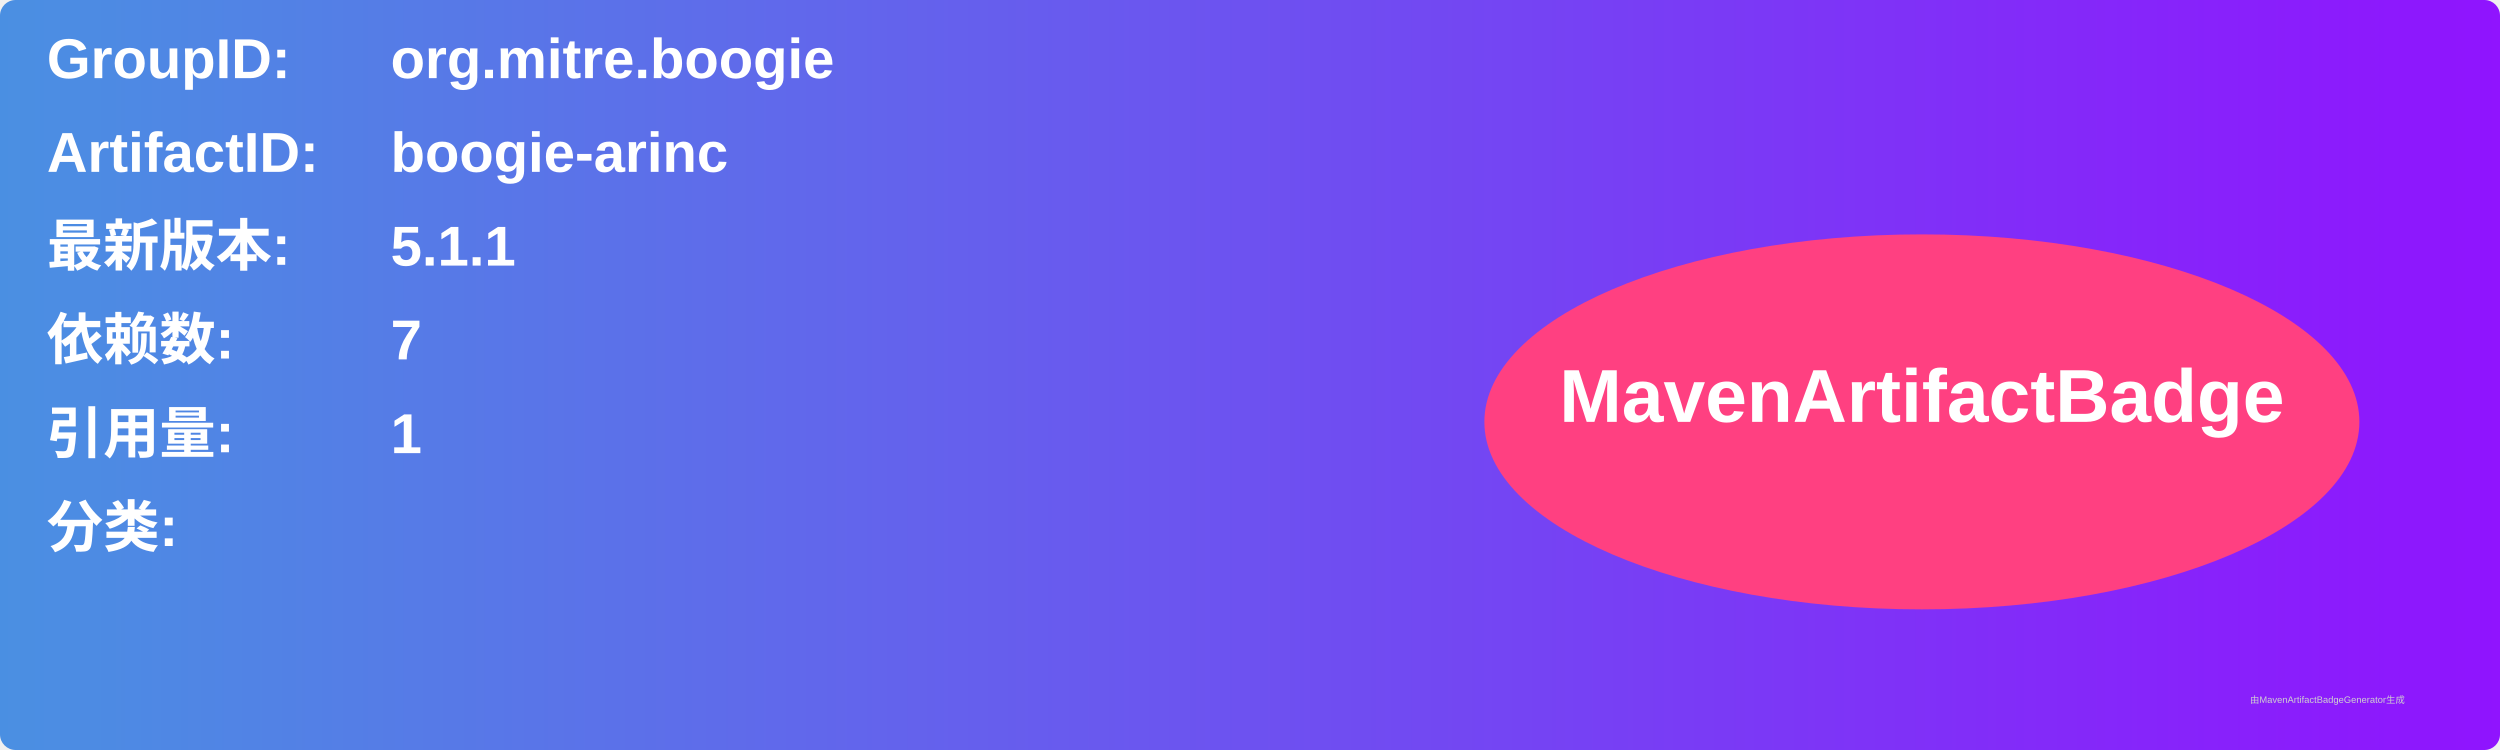
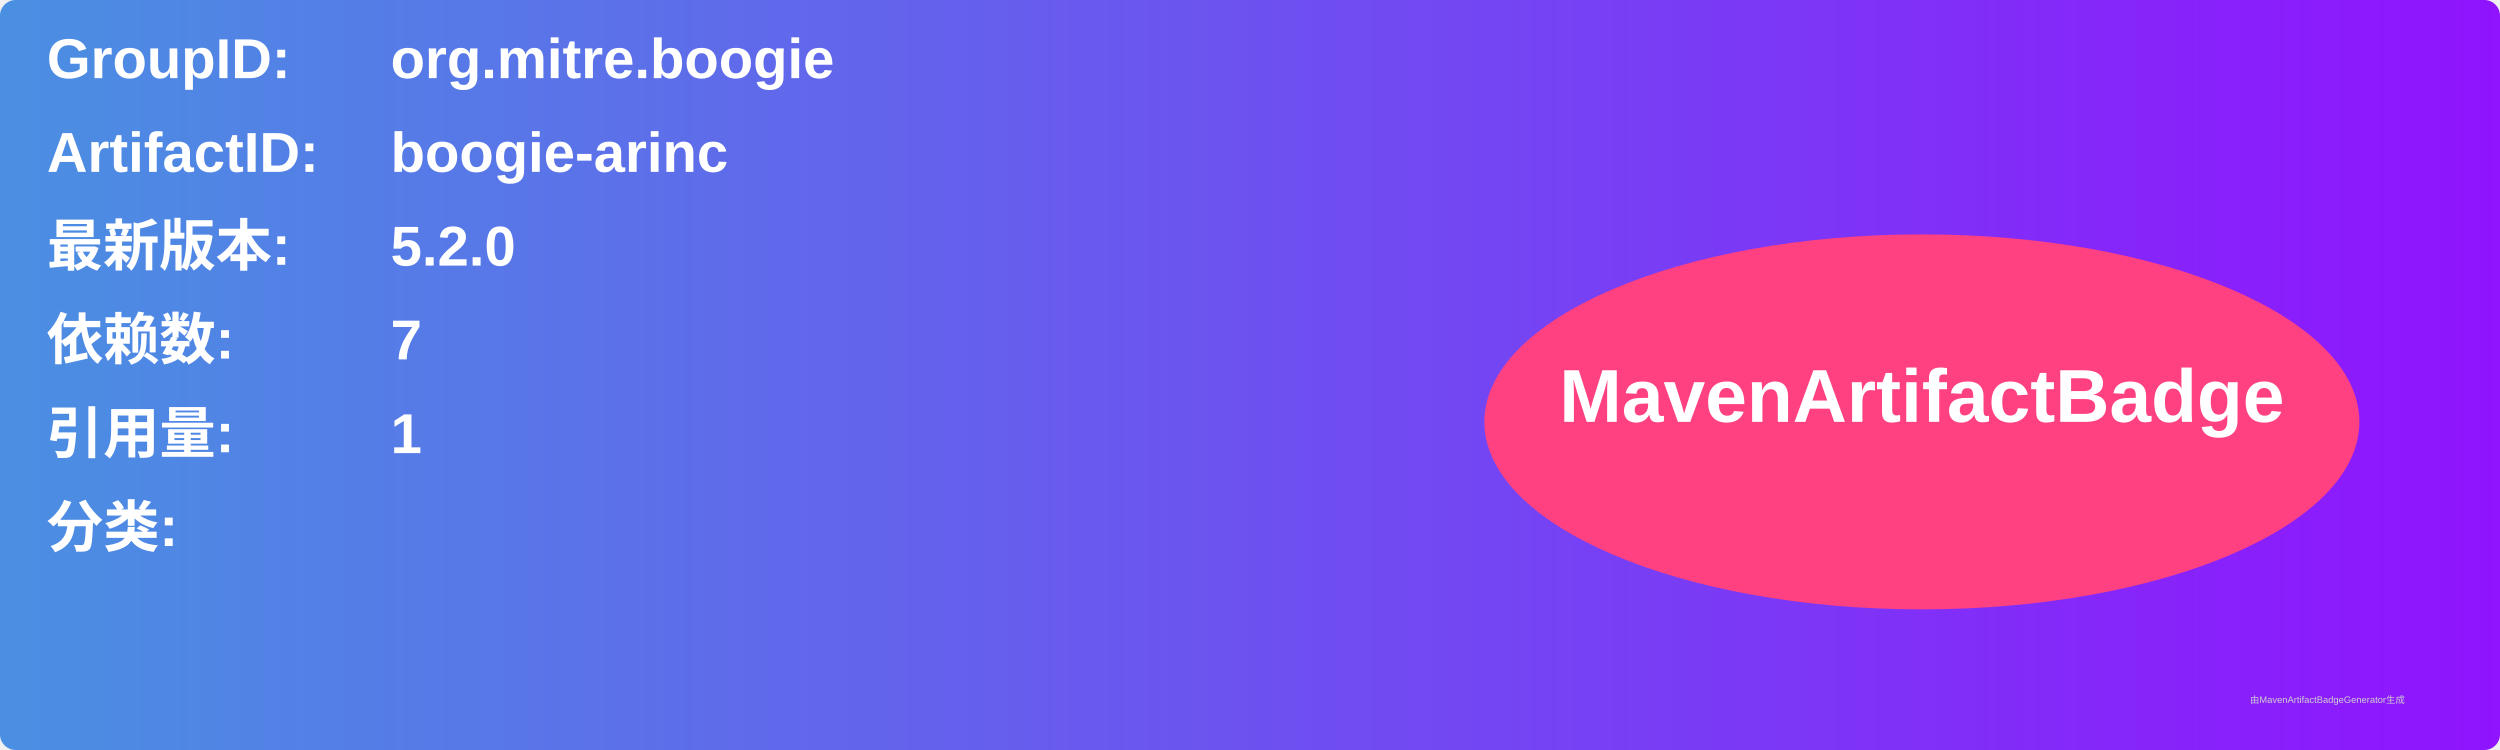
<svg xmlns="http://www.w3.org/2000/svg" width="800" height="240" viewBox="0 0 800 240">
  <linearGradient id="grad" x1="0%" y1="0%" x2="100%" y2="0%">
    <stop offset="0%" stop-color="#4a90e2" />
    <stop offset="100%" stop-color="#9013fe" />
  </linearGradient>
  <rect width="100%" height="100%" rx="5" ry="5" fill="url(#grad)" />
  <g transform="translate(15, 15)">
    <text x="0" y="10" font-family="Arial" font-size="18" fill="white" font-weight="bold" width="260">GroupID:</text>
    <text x="110" y="10" font-family="Arial" font-size="18" fill="white" font-weight="bold" width="460">org.mitre.boogie</text>
    <text x="0" y="40" font-family="Arial" font-size="18" fill="white" font-weight="bold" width="260">ArtifactID:</text>
    <text x="110" y="40" font-family="Arial" font-size="18" fill="white" font-weight="bold" width="460">boogie-arinc</text>
    <text x="0" y="70" font-family="Arial" font-size="18" fill="white" font-weight="bold">最新版本:</text>
    <text x="110" y="70" font-family="Arial" font-size="18" fill="white" font-weight="bold">
-       <tspan font-weight="bold">5.1.1</tspan>
+       <tspan font-weight="bold">5.2.0</tspan>
    </text>
    <text x="0" y="100" font-family="Arial" font-size="18" fill="white" font-weight="bold">依赖数: </text>
    <text x="110" y="100" font-family="Arial" font-size="18" fill="white">
      <tspan font-weight="bold">7</tspan>
    </text>
    <text x="0" y="130" font-family="Arial" font-size="18" fill="white" font-weight="bold">引用量: </text>
    <text x="110" y="130" font-family="Arial" font-size="18" fill="white">
      <tspan font-weight="bold">1</tspan>
    </text>
    <text x="0" y="160" font-family="Arial" font-size="18" fill="white" font-weight="bold">分类:</text>
    <text x="10" y="190" font-family="Arial" font-size="10" fill="white">
      <tspan font-weight="bold" />
    </text>
    <ellipse cx="600" cy="120" rx="140" ry="60" fill="#ff4081" />
    <text x="600" y="120" text-anchor="middle" font-family="Arial" font-size="24" fill="white" font-weight="bold">MavenArtifactBadge</text>
  </g>
  <text x="720" y="225" font-family="Arial" font-size="3" fill="#d0d0d0">由MavenArtifactBadgeGenerator生成</text>
</svg>
